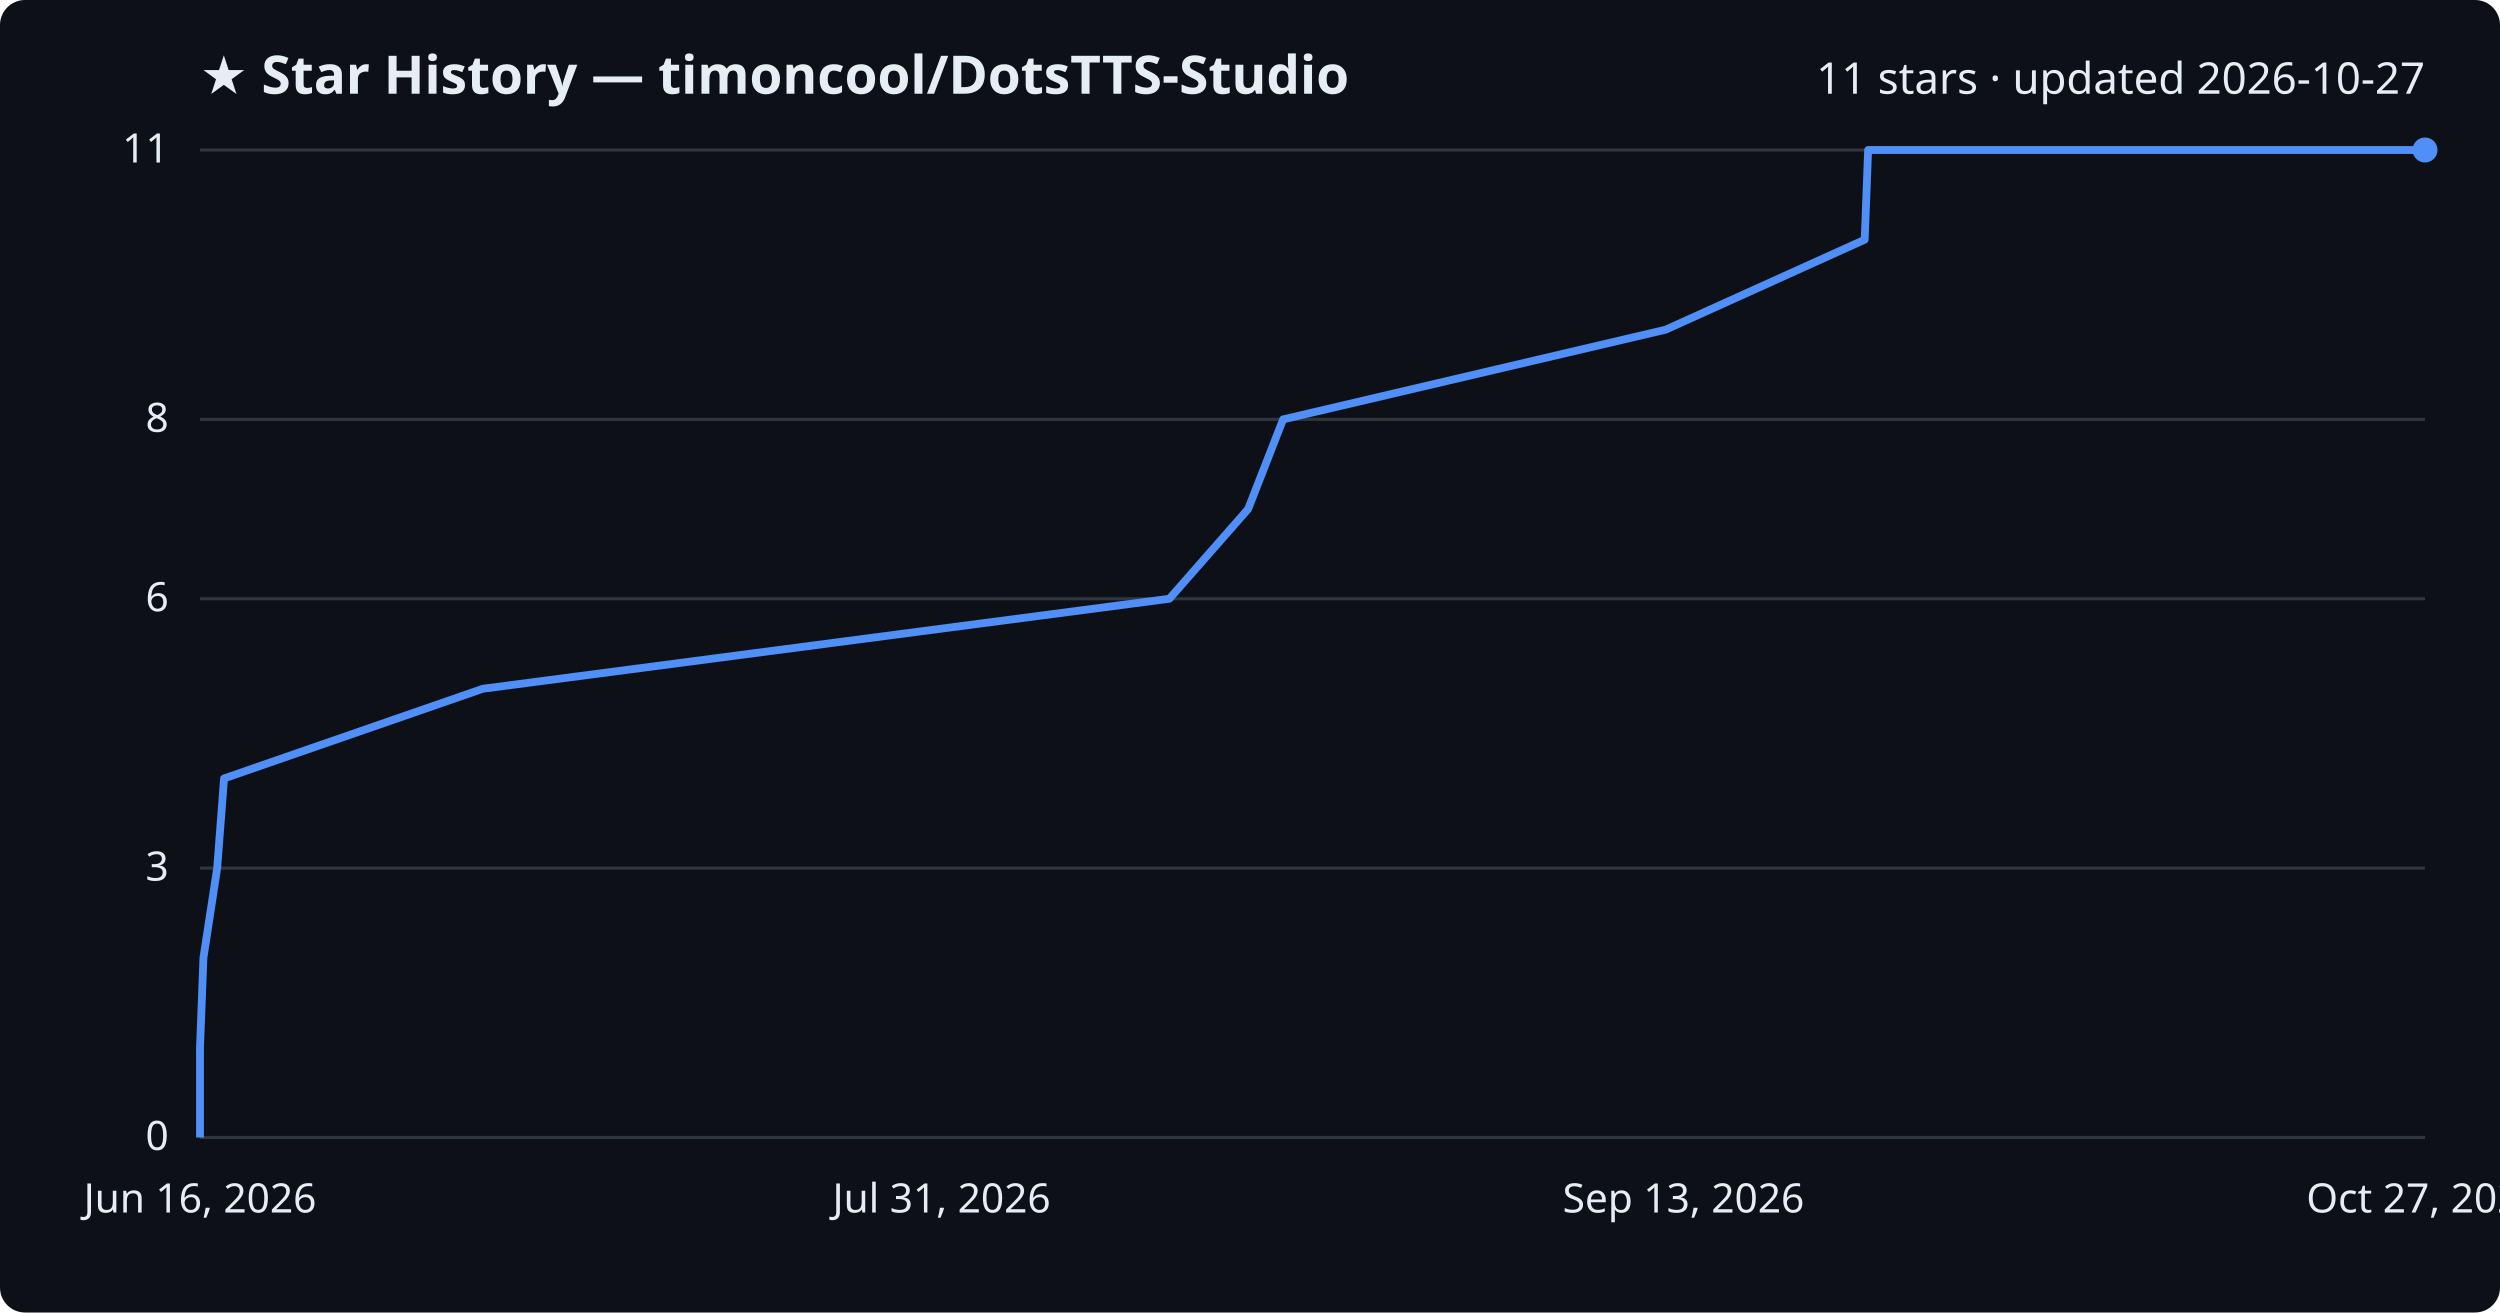
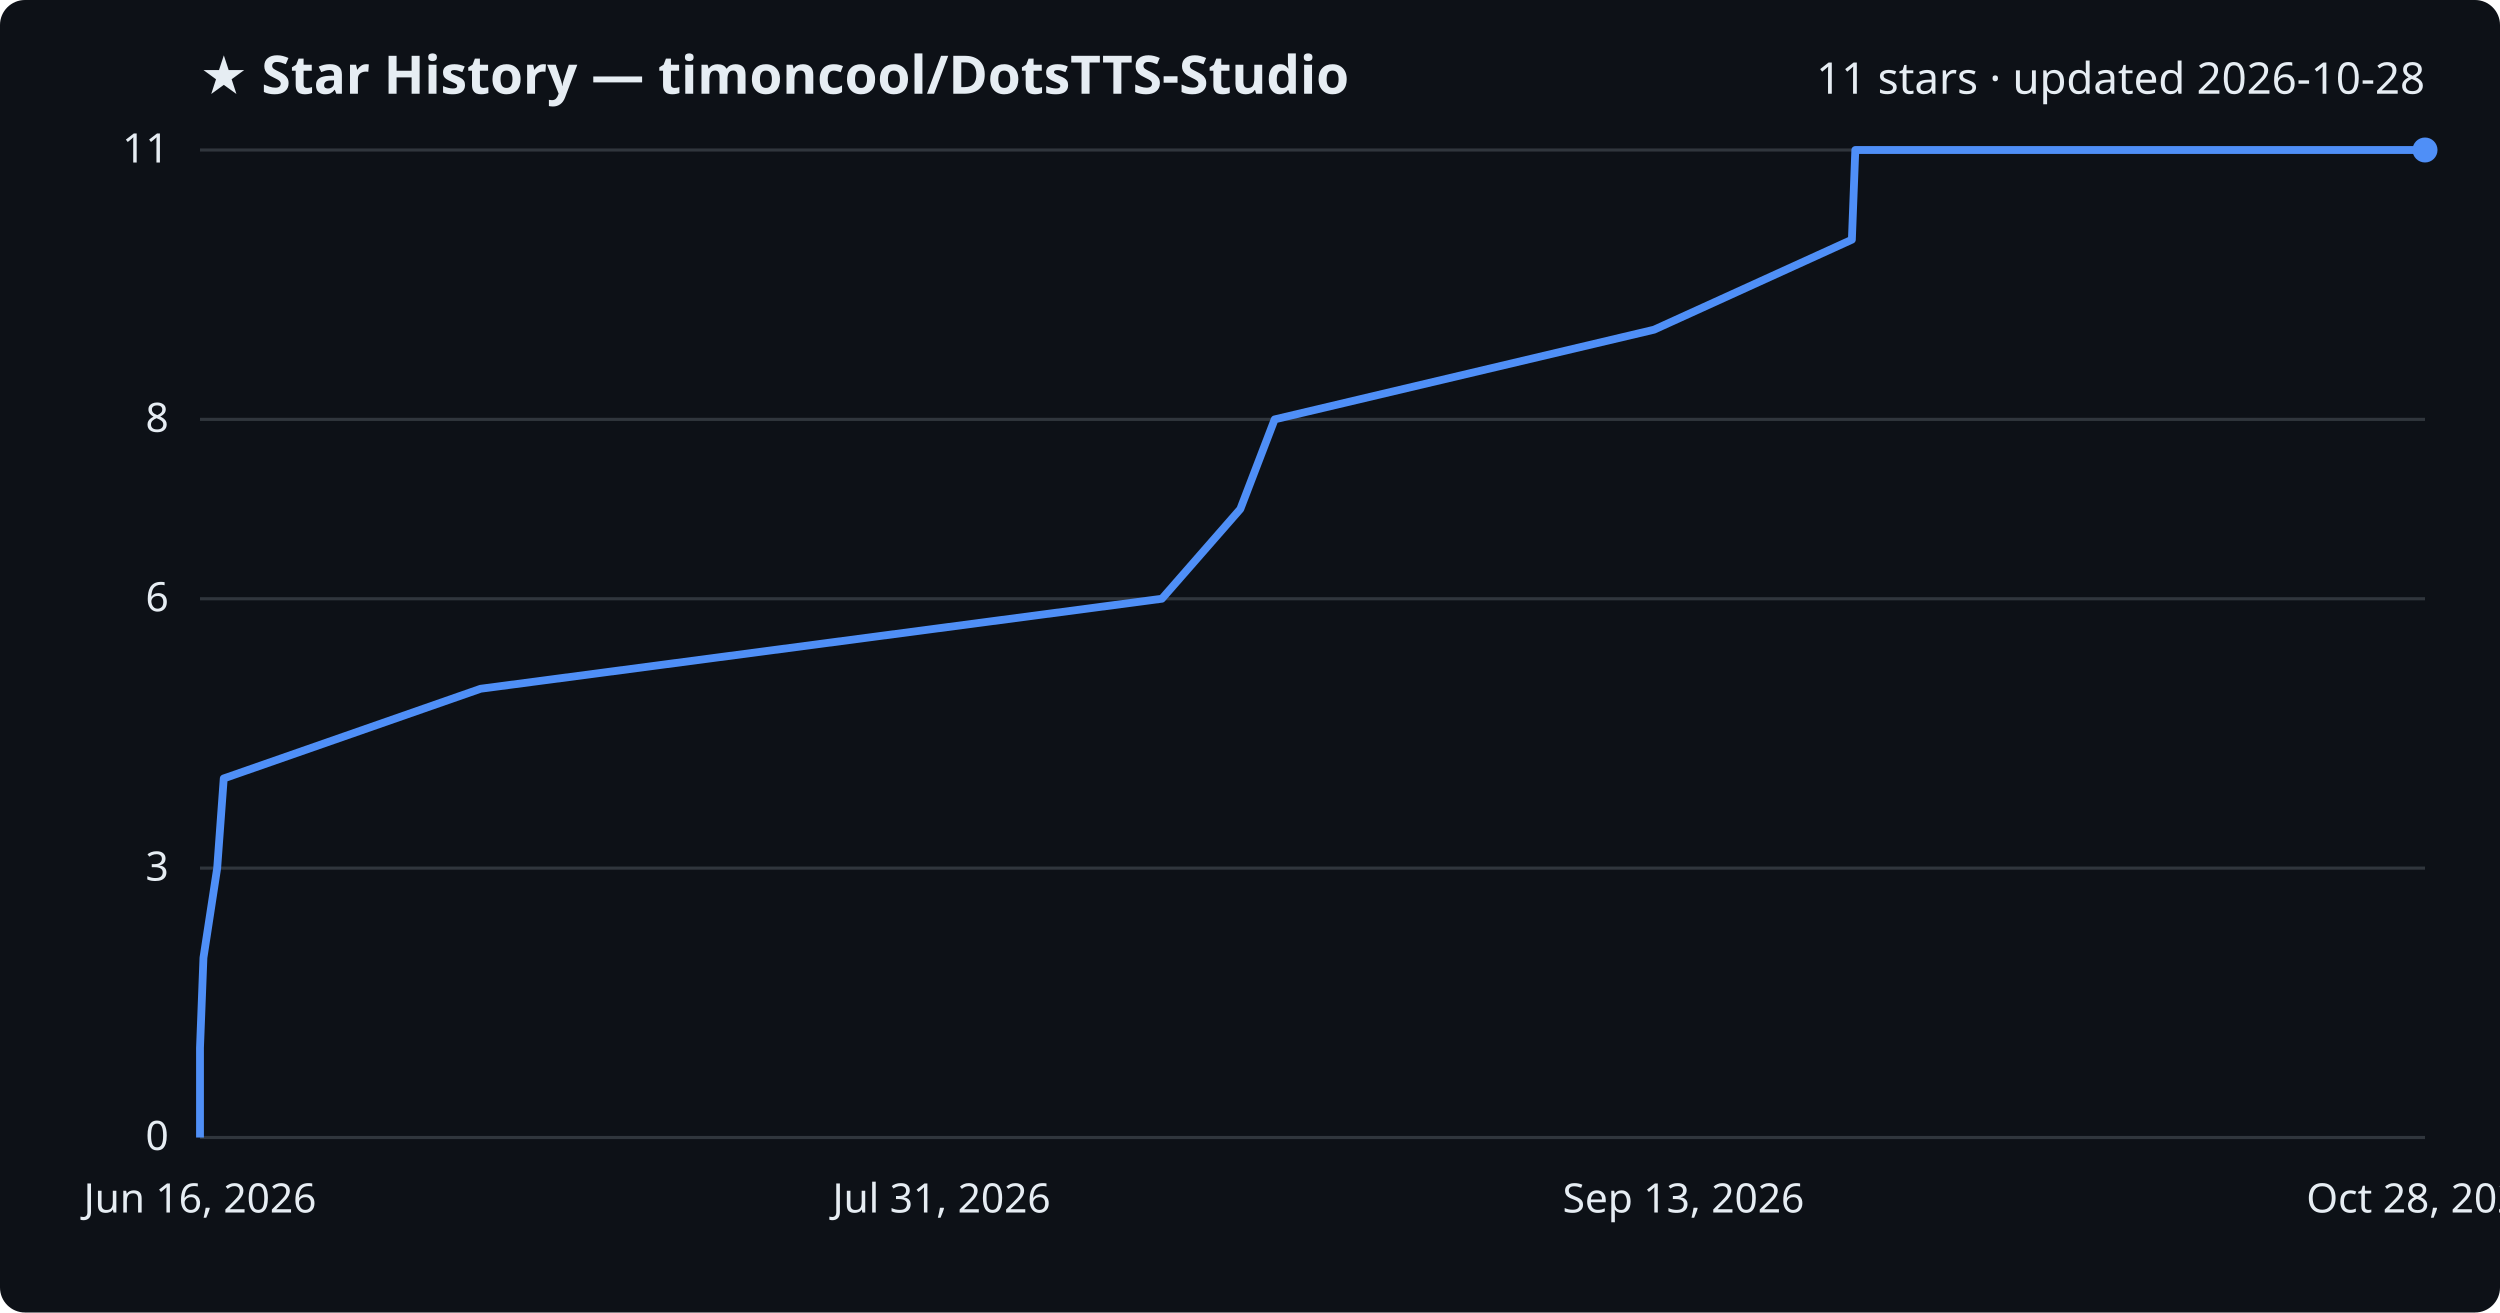
<svg xmlns="http://www.w3.org/2000/svg" viewBox="0 0 800 420" font-family="Segoe UI, sans-serif">
  <rect width="800" height="420" fill="#0d1117" rx="8" />
  <text x="64" y="30" fill="#e6edf3" font-size="17" font-weight="700">★ Star History — timoncool/DotsTTS-Studio</text>
-   <text x="776" y="30" fill="#e6edf3" font-size="14" text-anchor="end">11 stars · updated 2026-10-27</text>
+   <text x="776" y="30" fill="#e6edf3" font-size="14" text-anchor="end">11 stars · updated 2026-10-28</text>
  <line x1="64" y1="364.0" x2="776" y2="364.0" stroke="#30363d" stroke-width="1" />
  <text x="54" y="368.0" fill="#e6edf3" font-size="13" text-anchor="end">0</text>
  <line x1="64" y1="277.8" x2="776" y2="277.8" stroke="#30363d" stroke-width="1" />
  <text x="54" y="281.8" fill="#e6edf3" font-size="13" text-anchor="end">3</text>
  <line x1="64" y1="191.6" x2="776" y2="191.6" stroke="#30363d" stroke-width="1" />
  <text x="54" y="195.6" fill="#e6edf3" font-size="13" text-anchor="end">6</text>
  <line x1="64" y1="134.2" x2="776" y2="134.2" stroke="#30363d" stroke-width="1" />
  <text x="54" y="138.2" fill="#e6edf3" font-size="13" text-anchor="end">8</text>
  <line x1="64" y1="48.0" x2="776" y2="48.0" stroke="#30363d" stroke-width="1" />
  <text x="54" y="52.0" fill="#e6edf3" font-size="13" text-anchor="end">11</text>
-   <path d="M64.0,364.0 L64.0,335.3 L65.1,306.5 L69.5,277.8 L71.7,249.1 L154.5,220.4 L374.2,191.6 L399.4,162.9 L410.6,134.2 L533.0,105.5 L596.7,76.7 L597.8,48.0 L776.0,48.0" fill="none" stroke="#4f8ff7" stroke-width="2.5" stroke-linejoin="round" />
+   <path d="M64.0,364.0 L64.0,335.3 L65.1,306.5 L69.5,277.8 L71.6,249.1 L153.8,220.4 L371.8,191.6 L396.9,162.9 L407.9,134.2 L529.3,105.5 L592.6,76.7 L593.7,48.0 L776.0,48.0" fill="none" stroke="#4f8ff7" stroke-width="2.5" stroke-linejoin="round" />
  <circle cx="776.0" cy="48.0" r="4" fill="#4f8ff7" />
  <text x="64.0" y="388" fill="#e6edf3" font-size="13" text-anchor="middle">Jun 16, 2026</text>
  <text x="301.3" y="388" fill="#e6edf3" font-size="13" text-anchor="middle">Jul 31, 2026</text>
  <text x="538.7" y="388" fill="#e6edf3" font-size="13" text-anchor="middle">Sep 13, 2026</text>
-   <text x="776.0" y="388" fill="#e6edf3" font-size="13" text-anchor="middle">Oct 27, 2026</text>
+   <text x="776.0" y="388" fill="#e6edf3" font-size="13" text-anchor="middle">Oct 28, 2026</text>
</svg>
